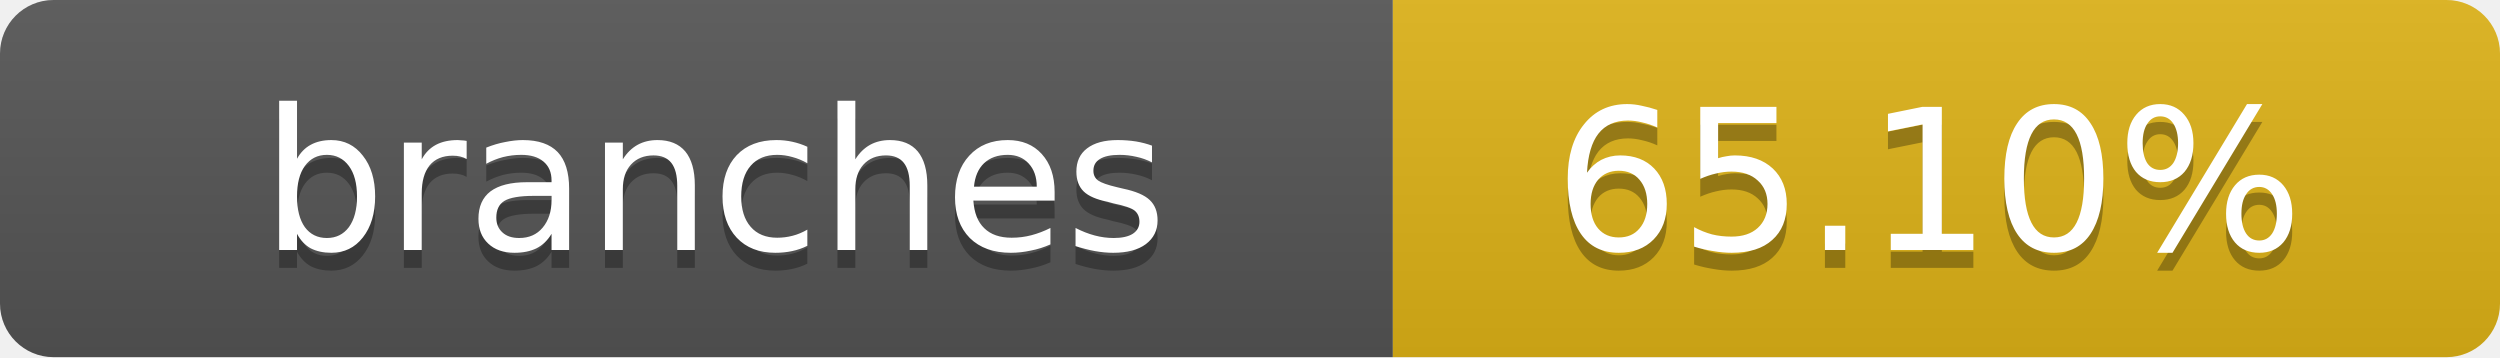
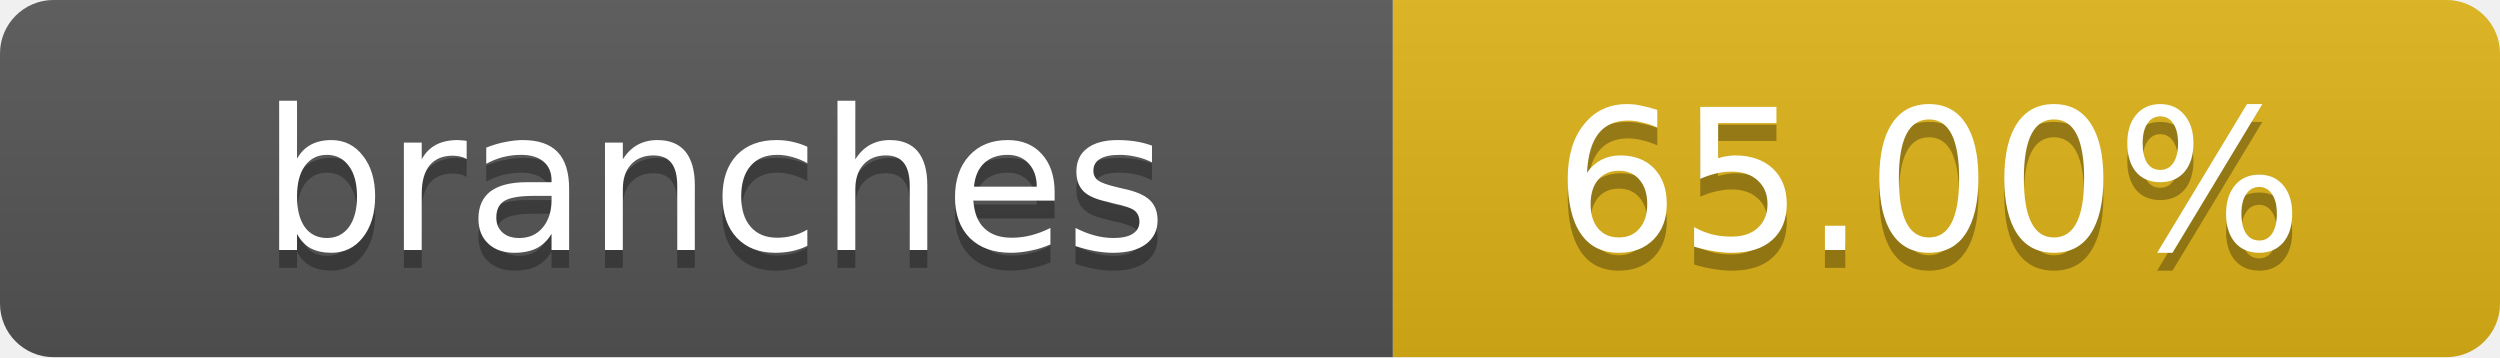
- <svg xmlns="http://www.w3.org/2000/svg" width="140" height="20" role="img" aria-label="branches: 65.10%">
+ <svg xmlns="http://www.w3.org/2000/svg" width="140" height="20" role="img" aria-label="branches: 65.00%">
  <linearGradient id="s" x2="0" y2="100%">
    <stop offset="0" stop-color="#bbb" stop-opacity=".1" />
    <stop offset="1" stop-opacity=".1" />
  </linearGradient>
  <clipPath id="r">
    <rect width="140" height="20" rx="3" fill="#fff" />
  </clipPath>
  <g clip-path="url(#r)">
    <rect width="78" height="20" fill="#555" />
    <rect x="78" width="62" height="20" fill="#dfb317" />
    <rect width="140" height="20" fill="url(#s)" />
  </g>
  <g fill="#fff" text-anchor="middle" font-family="Verdana,Geneva,DejaVu Sans,sans-serif" text-rendering="geometricPrecision" font-size="11">
    <text x="40" y="15" fill="#010101" fill-opacity=".3">branches</text>
    <text x="40" y="14">branches</text>
-     <text x="108" y="15" fill="#010101" fill-opacity=".3">65.10%</text>
-     <text x="108" y="14">65.10%</text>
+     <text x="108" y="15" fill="#010101" fill-opacity=".3">65.00%</text>
+     <text x="108" y="14">65.00%</text>
  </g>
</svg>
